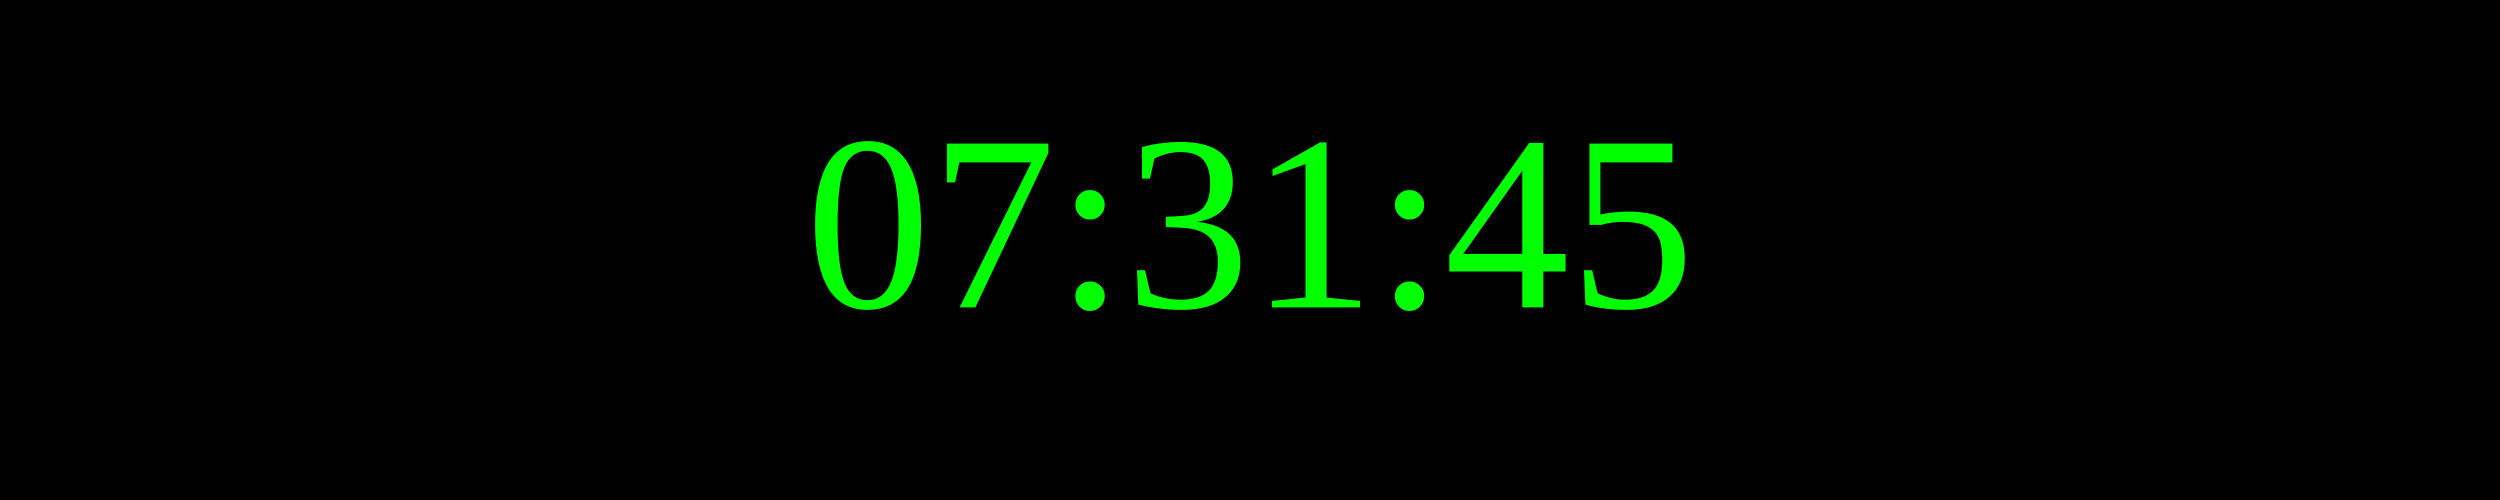
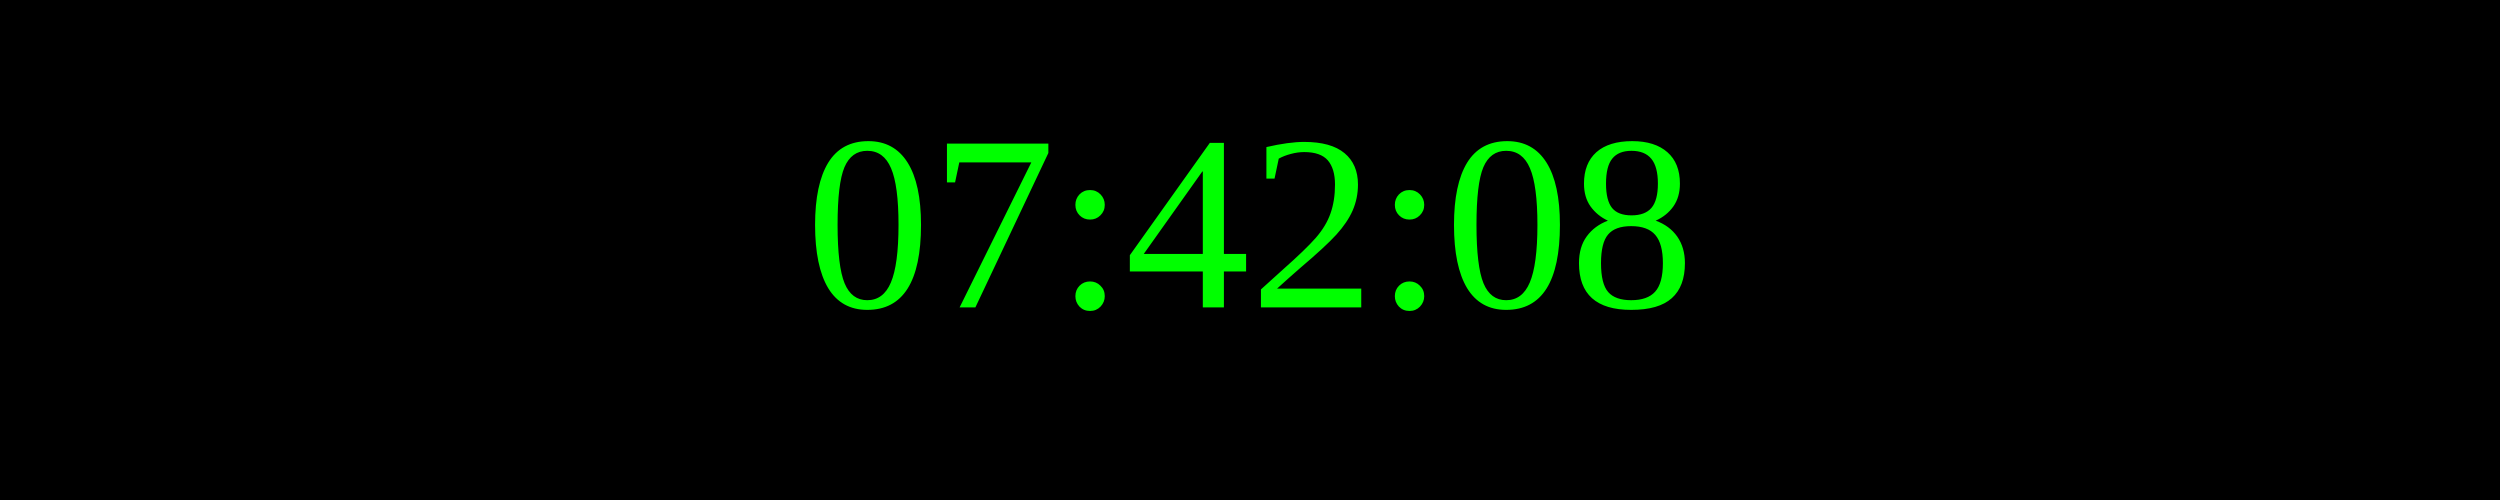
<svg xmlns="http://www.w3.org/2000/svg" width="250" height="50">
  <rect width="100%" height="100%" fill="black" />
  <text x="50%" y="50%" font-size="25" fill="lime" text-anchor="middle" dominant-baseline="middle">
- 07:31:45
+ 07:42:08
</text>
</svg>
